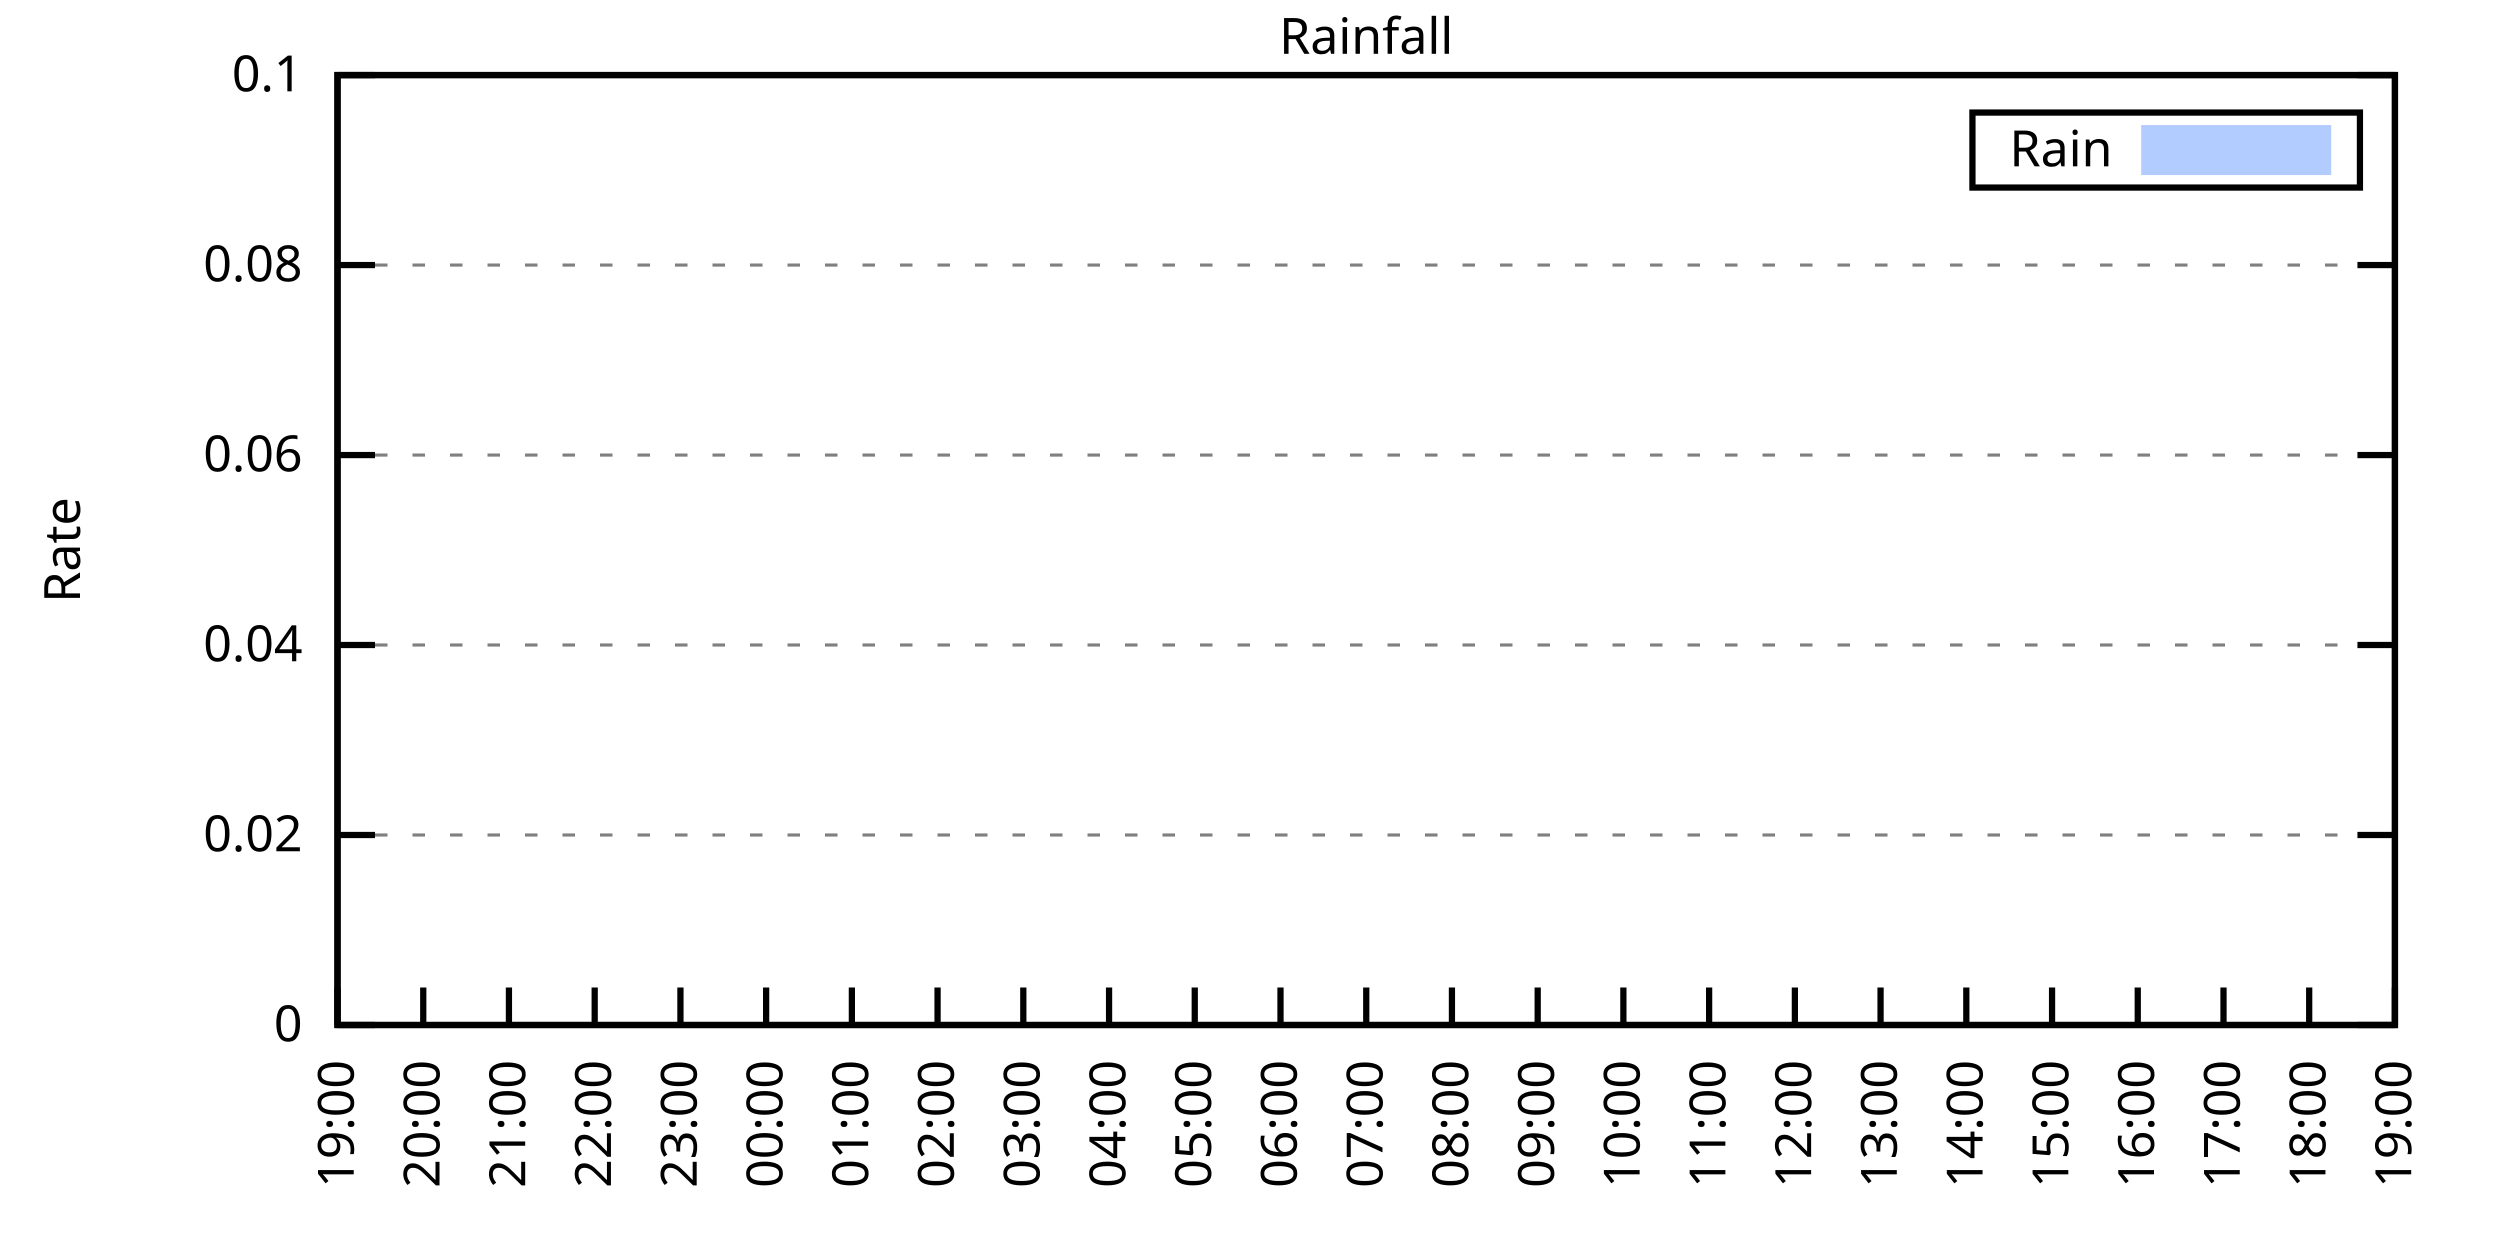
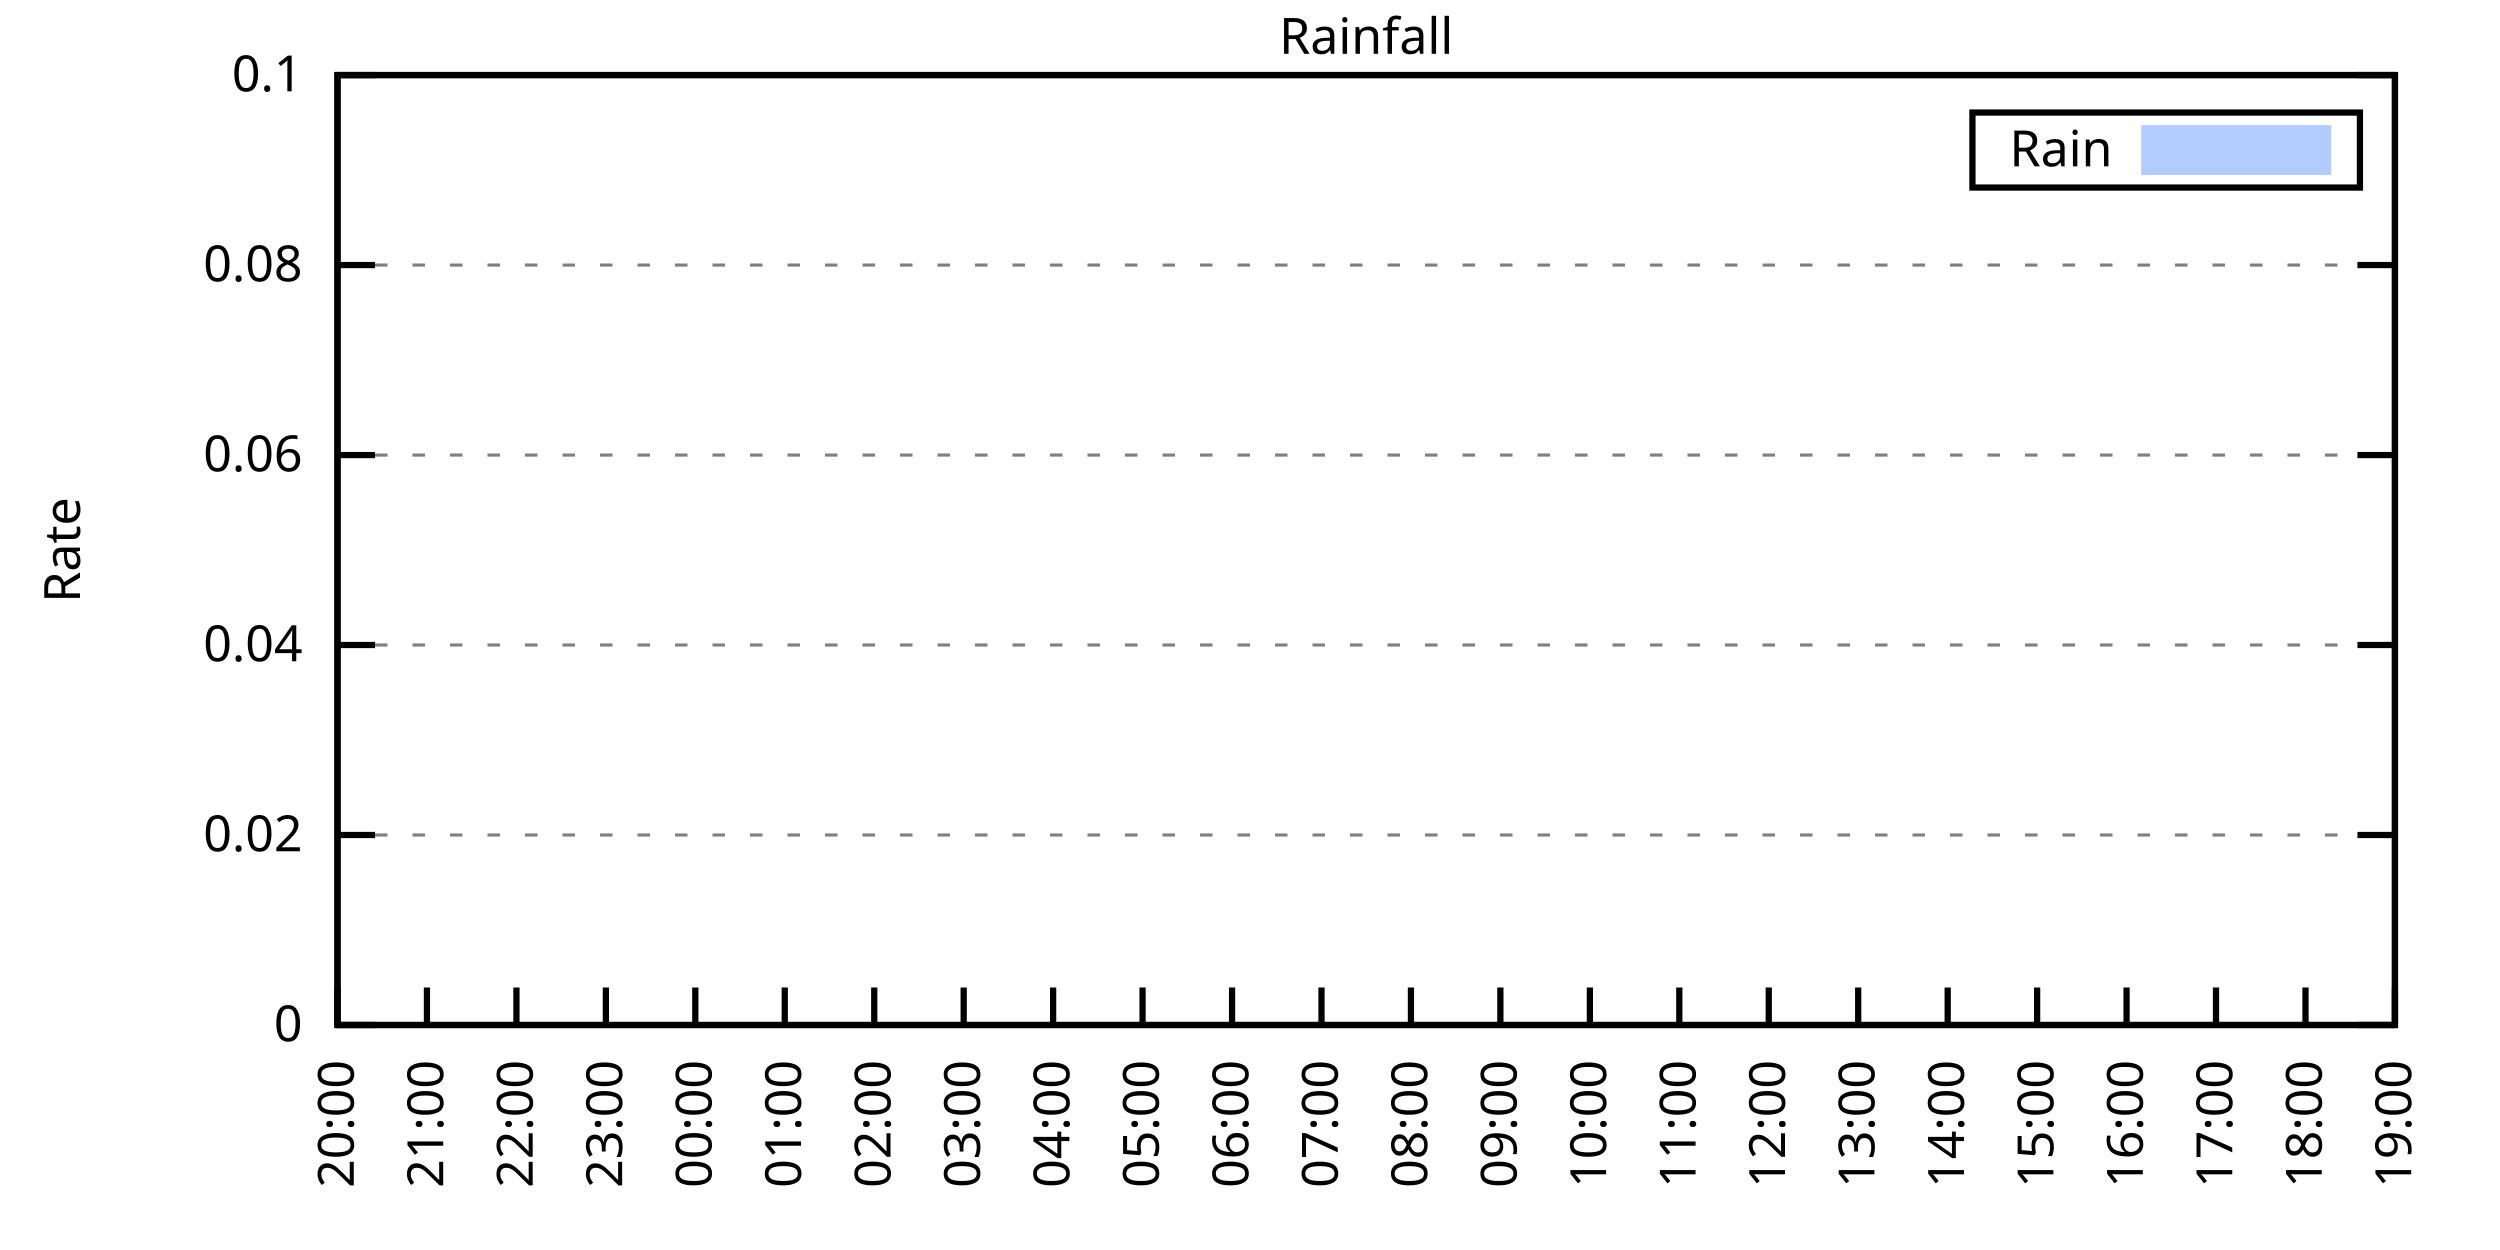
<svg xmlns="http://www.w3.org/2000/svg" xmlns:xlink="http://www.w3.org/1999/xlink" width="400" height="200" viewBox="0 0 400 200">
  <g id="gnuplot_canvas">
    <rect x="0" y="0" width="400" height="200" fill="none" />
    <defs>
      <circle id="gpDot" r="0.5" stroke-width="0.5" stroke="currentColor" />
      <path id="gpPt0" stroke-width="0.333" stroke="currentColor" d="M-1,0 h2 M0,-1 v2" />
      <path id="gpPt1" stroke-width="0.333" stroke="currentColor" d="M-1,-1 L1,1 M1,-1 L-1,1" />
      <path id="gpPt2" stroke-width="0.333" stroke="currentColor" d="M-1,0 L1,0 M0,-1 L0,1 M-1,-1 L1,1 M-1,1 L1,-1" />
      <rect id="gpPt3" stroke-width="0.333" stroke="currentColor" x="-1" y="-1" width="2" height="2" />
      <rect id="gpPt4" stroke-width="0.333" stroke="currentColor" fill="currentColor" x="-1" y="-1" width="2" height="2" />
      <circle id="gpPt5" stroke-width="0.333" stroke="currentColor" cx="0" cy="0" r="1" />
      <use xlink:href="#gpPt5" id="gpPt6" fill="currentColor" stroke="none" />
      <path id="gpPt7" stroke-width="0.333" stroke="currentColor" d="M0,-1.33 L-1.33,0.67 L1.33,0.67 z" />
      <use xlink:href="#gpPt7" id="gpPt8" fill="currentColor" stroke="none" />
      <use xlink:href="#gpPt7" id="gpPt9" stroke="currentColor" transform="rotate(180)" />
      <use xlink:href="#gpPt9" id="gpPt10" fill="currentColor" stroke="none" />
      <use xlink:href="#gpPt3" id="gpPt11" stroke="currentColor" transform="rotate(45)" />
      <use xlink:href="#gpPt11" id="gpPt12" fill="currentColor" stroke="none" />
      <path id="gpPt13" stroke-width="0.333" stroke="currentColor" d="M0,1.330 L1.265,0.411 L0.782,-1.067 L-0.782,-1.076 L-1.265,0.411 z" />
      <use xlink:href="#gpPt13" id="gpPt14" fill="currentColor" stroke="none" />
      <filter id="textbox" filterUnits="objectBoundingBox" x="0" y="0" height="1" width="1">
        <feFlood flood-color="white" flood-opacity="1" result="bgnd" />
        <feComposite in="SourceGraphic" in2="bgnd" operator="atop" />
      </filter>
      <filter id="greybox" filterUnits="objectBoundingBox" x="0" y="0" height="1" width="1">
        <feFlood flood-color="lightgrey" flood-opacity="1" result="grey" />
        <feComposite in="SourceGraphic" in2="grey" operator="atop" />
      </filter>
    </defs>
    <g fill="none" color="white" stroke="currentColor" stroke-width="1.00" stroke-linecap="butt" stroke-linejoin="miter">
</g>
    <g fill="none" color="black" stroke="currentColor" stroke-width="1.00" stroke-linecap="butt" stroke-linejoin="miter">
      <g stroke="none" shape-rendering="crispEdges">
        <polygon fill="rgb(255, 255, 255)" points="54.00,164.00 383.18,164.00 383.18,12.02 54.00,12.02 " />
      </g>
    </g>
    <g fill="none" color="black" stroke="currentColor" stroke-width="1.00" stroke-linecap="butt" stroke-linejoin="miter">
</g>
    <g fill="none" color="black" stroke="black" stroke-width="0.50" stroke-linecap="butt" stroke-linejoin="miter">
</g>
    <g fill="none" color="gray" stroke="currentColor" stroke-width="0.50" stroke-linecap="butt" stroke-linejoin="miter">
      <path stroke="gray" stroke-dasharray="2,4" class="gridline" d="M54.00,164.00 L383.19,164.00  " />
    </g>
    <g fill="none" color="gray" stroke="gray" stroke-width="1.00" stroke-linecap="butt" stroke-linejoin="miter">
</g>
    <g fill="none" color="black" stroke="currentColor" stroke-width="1.00" stroke-linecap="butt" stroke-linejoin="miter">
      <path stroke="black" d="M54.00,164.00 L60.00,164.00 M383.19,164.00 L377.19,164.00  " />
      <g transform="translate(48.40,166.60)" stroke="none" fill="black" font-family="Sans" font-size="8.00" text-anchor="end">
        <text>
          <tspan font-family="Sans"> 0</tspan>
        </text>
      </g>
    </g>
    <g fill="none" color="black" stroke="currentColor" stroke-width="1.00" stroke-linecap="butt" stroke-linejoin="miter">
</g>
    <g fill="none" color="black" stroke="black" stroke-width="0.50" stroke-linecap="butt" stroke-linejoin="miter">
</g>
    <g fill="none" color="gray" stroke="currentColor" stroke-width="0.50" stroke-linecap="butt" stroke-linejoin="miter">
      <path stroke="gray" stroke-dasharray="2,4" class="gridline" d="M54.00,133.60 L383.19,133.60  " />
    </g>
    <g fill="none" color="gray" stroke="gray" stroke-width="1.00" stroke-linecap="butt" stroke-linejoin="miter">
</g>
    <g fill="none" color="black" stroke="currentColor" stroke-width="1.00" stroke-linecap="butt" stroke-linejoin="miter">
      <path stroke="black" d="M54.00,133.60 L60.00,133.60 M383.19,133.60 L377.19,133.60  " />
      <g transform="translate(48.40,136.20)" stroke="none" fill="black" font-family="Sans" font-size="8.00" text-anchor="end">
        <text>
          <tspan font-family="Sans"> 0.02</tspan>
        </text>
      </g>
    </g>
    <g fill="none" color="black" stroke="currentColor" stroke-width="1.00" stroke-linecap="butt" stroke-linejoin="miter">
</g>
    <g fill="none" color="black" stroke="black" stroke-width="0.50" stroke-linecap="butt" stroke-linejoin="miter">
</g>
    <g fill="none" color="gray" stroke="currentColor" stroke-width="0.50" stroke-linecap="butt" stroke-linejoin="miter">
      <path stroke="gray" stroke-dasharray="2,4" class="gridline" d="M54.00,103.20 L383.19,103.20  " />
    </g>
    <g fill="none" color="gray" stroke="gray" stroke-width="1.00" stroke-linecap="butt" stroke-linejoin="miter">
</g>
    <g fill="none" color="black" stroke="currentColor" stroke-width="1.00" stroke-linecap="butt" stroke-linejoin="miter">
      <path stroke="black" d="M54.00,103.20 L60.00,103.20 M383.19,103.20 L377.19,103.20  " />
      <g transform="translate(48.40,105.80)" stroke="none" fill="black" font-family="Sans" font-size="8.00" text-anchor="end">
        <text>
          <tspan font-family="Sans"> 0.04</tspan>
        </text>
      </g>
    </g>
    <g fill="none" color="black" stroke="currentColor" stroke-width="1.00" stroke-linecap="butt" stroke-linejoin="miter">
</g>
    <g fill="none" color="black" stroke="black" stroke-width="0.50" stroke-linecap="butt" stroke-linejoin="miter">
</g>
    <g fill="none" color="gray" stroke="currentColor" stroke-width="0.50" stroke-linecap="butt" stroke-linejoin="miter">
      <path stroke="gray" stroke-dasharray="2,4" class="gridline" d="M54.00,72.81 L383.19,72.81  " />
    </g>
    <g fill="none" color="gray" stroke="gray" stroke-width="1.00" stroke-linecap="butt" stroke-linejoin="miter">
</g>
    <g fill="none" color="black" stroke="currentColor" stroke-width="1.00" stroke-linecap="butt" stroke-linejoin="miter">
      <path stroke="black" d="M54.00,72.81 L60.00,72.81 M383.19,72.81 L377.19,72.81  " />
      <g transform="translate(48.40,75.41)" stroke="none" fill="black" font-family="Sans" font-size="8.00" text-anchor="end">
        <text>
          <tspan font-family="Sans"> 0.06</tspan>
        </text>
      </g>
    </g>
    <g fill="none" color="black" stroke="currentColor" stroke-width="1.00" stroke-linecap="butt" stroke-linejoin="miter">
</g>
    <g fill="none" color="black" stroke="black" stroke-width="0.50" stroke-linecap="butt" stroke-linejoin="miter">
</g>
    <g fill="none" color="gray" stroke="currentColor" stroke-width="0.50" stroke-linecap="butt" stroke-linejoin="miter">
      <path stroke="gray" stroke-dasharray="2,4" class="gridline" d="M54.00,42.41 L383.19,42.41  " />
    </g>
    <g fill="none" color="gray" stroke="gray" stroke-width="1.00" stroke-linecap="butt" stroke-linejoin="miter">
</g>
    <g fill="none" color="black" stroke="currentColor" stroke-width="1.00" stroke-linecap="butt" stroke-linejoin="miter">
      <path stroke="black" d="M54.00,42.41 L60.00,42.41 M383.19,42.41 L377.19,42.41  " />
      <g transform="translate(48.40,45.01)" stroke="none" fill="black" font-family="Sans" font-size="8.00" text-anchor="end">
        <text>
          <tspan font-family="Sans"> 0.08</tspan>
        </text>
      </g>
    </g>
    <g fill="none" color="black" stroke="currentColor" stroke-width="1.00" stroke-linecap="butt" stroke-linejoin="miter">
</g>
    <g fill="none" color="black" stroke="black" stroke-width="0.50" stroke-linecap="butt" stroke-linejoin="miter">
</g>
    <g fill="none" color="gray" stroke="currentColor" stroke-width="0.50" stroke-linecap="butt" stroke-linejoin="miter">
      <path stroke="gray" stroke-dasharray="2,4" class="gridline" d="M54.00,12.01 L383.19,12.01  " />
    </g>
    <g fill="none" color="gray" stroke="gray" stroke-width="1.00" stroke-linecap="butt" stroke-linejoin="miter">
</g>
    <g fill="none" color="black" stroke="currentColor" stroke-width="1.00" stroke-linecap="butt" stroke-linejoin="miter">
      <path stroke="black" d="M54.00,12.01 L60.00,12.01 M383.19,12.01 L377.19,12.01  " />
      <g transform="translate(48.40,14.61)" stroke="none" fill="black" font-family="Sans" font-size="8.00" text-anchor="end">
        <text>
          <tspan font-family="Sans"> 0.1</tspan>
        </text>
      </g>
    </g>
    <g fill="none" color="black" stroke="currentColor" stroke-width="1.00" stroke-linecap="butt" stroke-linejoin="miter">
      <path stroke="black" d="M54.00,164.00 L54.00,158.00  " />
      <g transform="translate(56.60,169.60) rotate(270.00)" stroke="none" fill="black" font-family="Sans" font-size="8.00" text-anchor="end">
        <text>
-           <tspan font-family="Sans">19:00</tspan>
-         </text>
-       </g>
-     </g>
-     <g fill="none" color="black" stroke="currentColor" stroke-width="1.00" stroke-linecap="butt" stroke-linejoin="miter">
-       <path stroke="black" d="M67.72,164.00 L67.72,158.00  " />
-       <g transform="translate(70.32,169.60) rotate(270.00)" stroke="none" fill="black" font-family="Sans" font-size="8.00" text-anchor="end">
-         <text>
          <tspan font-family="Sans">20:00</tspan>
        </text>
      </g>
    </g>
    <g fill="none" color="black" stroke="currentColor" stroke-width="1.00" stroke-linecap="butt" stroke-linejoin="miter">
-       <path stroke="black" d="M81.43,164.00 L81.43,158.00  " />
-       <g transform="translate(84.03,169.60) rotate(270.00)" stroke="none" fill="black" font-family="Sans" font-size="8.00" text-anchor="end">
+       <path stroke="black" d="M68.31,164.00 L68.31,158.00  " />
+       <g transform="translate(70.91,169.60) rotate(270.00)" stroke="none" fill="black" font-family="Sans" font-size="8.00" text-anchor="end">
        <text>
          <tspan font-family="Sans">21:00</tspan>
        </text>
      </g>
    </g>
    <g fill="none" color="black" stroke="currentColor" stroke-width="1.00" stroke-linecap="butt" stroke-linejoin="miter">
-       <path stroke="black" d="M95.15,164.00 L95.15,158.00  " />
-       <g transform="translate(97.75,169.60) rotate(270.00)" stroke="none" fill="black" font-family="Sans" font-size="8.00" text-anchor="end">
+       <path stroke="black" d="M82.63,164.00 L82.63,158.00  " />
+       <g transform="translate(85.23,169.60) rotate(270.00)" stroke="none" fill="black" font-family="Sans" font-size="8.00" text-anchor="end">
        <text>
          <tspan font-family="Sans">22:00</tspan>
        </text>
      </g>
    </g>
    <g fill="none" color="black" stroke="currentColor" stroke-width="1.00" stroke-linecap="butt" stroke-linejoin="miter">
-       <path stroke="black" d="M108.87,164.00 L108.87,158.00  " />
-       <g transform="translate(111.47,169.60) rotate(270.00)" stroke="none" fill="black" font-family="Sans" font-size="8.00" text-anchor="end">
+       <path stroke="black" d="M96.94,164.00 L96.94,158.00  " />
+       <g transform="translate(99.54,169.60) rotate(270.00)" stroke="none" fill="black" font-family="Sans" font-size="8.00" text-anchor="end">
        <text>
          <tspan font-family="Sans">23:00</tspan>
        </text>
      </g>
    </g>
    <g fill="none" color="black" stroke="currentColor" stroke-width="1.00" stroke-linecap="butt" stroke-linejoin="miter">
-       <path stroke="black" d="M122.58,164.00 L122.58,158.00  " />
-       <g transform="translate(125.18,169.60) rotate(270.00)" stroke="none" fill="black" font-family="Sans" font-size="8.00" text-anchor="end">
+       <path stroke="black" d="M111.25,164.00 L111.25,158.00  " />
+       <g transform="translate(113.85,169.60) rotate(270.00)" stroke="none" fill="black" font-family="Sans" font-size="8.00" text-anchor="end">
        <text>
          <tspan font-family="Sans">00:00</tspan>
        </text>
      </g>
    </g>
    <g fill="none" color="black" stroke="currentColor" stroke-width="1.00" stroke-linecap="butt" stroke-linejoin="miter">
-       <path stroke="black" d="M136.30,164.00 L136.30,158.00  " />
-       <g transform="translate(138.90,169.60) rotate(270.00)" stroke="none" fill="black" font-family="Sans" font-size="8.00" text-anchor="end">
+       <path stroke="black" d="M125.56,164.00 L125.56,158.00  " />
+       <g transform="translate(128.16,169.60) rotate(270.00)" stroke="none" fill="black" font-family="Sans" font-size="8.00" text-anchor="end">
        <text>
          <tspan font-family="Sans">01:00</tspan>
        </text>
      </g>
    </g>
    <g fill="none" color="black" stroke="currentColor" stroke-width="1.00" stroke-linecap="butt" stroke-linejoin="miter">
-       <path stroke="black" d="M150.01,164.00 L150.01,158.00  " />
-       <g transform="translate(152.61,169.60) rotate(270.00)" stroke="none" fill="black" font-family="Sans" font-size="8.00" text-anchor="end">
+       <path stroke="black" d="M139.88,164.00 L139.88,158.00  " />
+       <g transform="translate(142.48,169.60) rotate(270.00)" stroke="none" fill="black" font-family="Sans" font-size="8.00" text-anchor="end">
        <text>
          <tspan font-family="Sans">02:00</tspan>
        </text>
      </g>
    </g>
    <g fill="none" color="black" stroke="currentColor" stroke-width="1.00" stroke-linecap="butt" stroke-linejoin="miter">
-       <path stroke="black" d="M163.73,164.00 L163.73,158.00  " />
-       <g transform="translate(166.33,169.60) rotate(270.00)" stroke="none" fill="black" font-family="Sans" font-size="8.00" text-anchor="end">
+       <path stroke="black" d="M154.19,164.00 L154.19,158.00  " />
+       <g transform="translate(156.79,169.60) rotate(270.00)" stroke="none" fill="black" font-family="Sans" font-size="8.00" text-anchor="end">
        <text>
          <tspan font-family="Sans">03:00</tspan>
        </text>
      </g>
    </g>
    <g fill="none" color="black" stroke="currentColor" stroke-width="1.00" stroke-linecap="butt" stroke-linejoin="miter">
-       <path stroke="black" d="M177.45,164.00 L177.45,158.00  " />
-       <g transform="translate(180.05,169.60) rotate(270.00)" stroke="none" fill="black" font-family="Sans" font-size="8.00" text-anchor="end">
+       <path stroke="black" d="M168.50,164.00 L168.50,158.00  " />
+       <g transform="translate(171.10,169.60) rotate(270.00)" stroke="none" fill="black" font-family="Sans" font-size="8.00" text-anchor="end">
        <text>
          <tspan font-family="Sans">04:00</tspan>
        </text>
      </g>
    </g>
    <g fill="none" color="black" stroke="currentColor" stroke-width="1.00" stroke-linecap="butt" stroke-linejoin="miter">
-       <path stroke="black" d="M191.16,164.00 L191.16,158.00  " />
-       <g transform="translate(193.76,169.60) rotate(270.00)" stroke="none" fill="black" font-family="Sans" font-size="8.00" text-anchor="end">
+       <path stroke="black" d="M182.81,164.00 L182.81,158.00  " />
+       <g transform="translate(185.41,169.60) rotate(270.00)" stroke="none" fill="black" font-family="Sans" font-size="8.00" text-anchor="end">
        <text>
          <tspan font-family="Sans">05:00</tspan>
        </text>
      </g>
    </g>
    <g fill="none" color="black" stroke="currentColor" stroke-width="1.00" stroke-linecap="butt" stroke-linejoin="miter">
-       <path stroke="black" d="M204.88,164.00 L204.88,158.00  " />
-       <g transform="translate(207.48,169.60) rotate(270.00)" stroke="none" fill="black" font-family="Sans" font-size="8.00" text-anchor="end">
+       <path stroke="black" d="M197.13,164.00 L197.13,158.00  " />
+       <g transform="translate(199.73,169.60) rotate(270.00)" stroke="none" fill="black" font-family="Sans" font-size="8.00" text-anchor="end">
        <text>
          <tspan font-family="Sans">06:00</tspan>
        </text>
      </g>
    </g>
    <g fill="none" color="black" stroke="currentColor" stroke-width="1.00" stroke-linecap="butt" stroke-linejoin="miter">
-       <path stroke="black" d="M218.60,164.00 L218.60,158.00  " />
-       <g transform="translate(221.20,169.60) rotate(270.00)" stroke="none" fill="black" font-family="Sans" font-size="8.00" text-anchor="end">
+       <path stroke="black" d="M211.44,164.00 L211.44,158.00  " />
+       <g transform="translate(214.04,169.60) rotate(270.00)" stroke="none" fill="black" font-family="Sans" font-size="8.00" text-anchor="end">
        <text>
          <tspan font-family="Sans">07:00</tspan>
        </text>
      </g>
    </g>
    <g fill="none" color="black" stroke="currentColor" stroke-width="1.00" stroke-linecap="butt" stroke-linejoin="miter">
-       <path stroke="black" d="M232.31,164.00 L232.31,158.00  " />
-       <g transform="translate(234.91,169.60) rotate(270.00)" stroke="none" fill="black" font-family="Sans" font-size="8.00" text-anchor="end">
+       <path stroke="black" d="M225.75,164.00 L225.75,158.00  " />
+       <g transform="translate(228.35,169.60) rotate(270.00)" stroke="none" fill="black" font-family="Sans" font-size="8.00" text-anchor="end">
        <text>
          <tspan font-family="Sans">08:00</tspan>
        </text>
      </g>
    </g>
    <g fill="none" color="black" stroke="currentColor" stroke-width="1.00" stroke-linecap="butt" stroke-linejoin="miter">
-       <path stroke="black" d="M246.03,164.00 L246.03,158.00  " />
-       <g transform="translate(248.63,169.60) rotate(270.00)" stroke="none" fill="black" font-family="Sans" font-size="8.00" text-anchor="end">
+       <path stroke="black" d="M240.06,164.00 L240.06,158.00  " />
+       <g transform="translate(242.66,169.60) rotate(270.00)" stroke="none" fill="black" font-family="Sans" font-size="8.00" text-anchor="end">
        <text>
          <tspan font-family="Sans">09:00</tspan>
        </text>
      </g>
    </g>
    <g fill="none" color="black" stroke="currentColor" stroke-width="1.00" stroke-linecap="butt" stroke-linejoin="miter">
-       <path stroke="black" d="M259.74,164.00 L259.74,158.00  " />
-       <g transform="translate(262.34,169.60) rotate(270.00)" stroke="none" fill="black" font-family="Sans" font-size="8.00" text-anchor="end">
+       <path stroke="black" d="M254.38,164.00 L254.38,158.00  " />
+       <g transform="translate(256.98,169.60) rotate(270.00)" stroke="none" fill="black" font-family="Sans" font-size="8.00" text-anchor="end">
        <text>
          <tspan font-family="Sans">10:00</tspan>
        </text>
      </g>
    </g>
    <g fill="none" color="black" stroke="currentColor" stroke-width="1.00" stroke-linecap="butt" stroke-linejoin="miter">
-       <path stroke="black" d="M273.46,164.00 L273.46,158.00  " />
-       <g transform="translate(276.06,169.60) rotate(270.00)" stroke="none" fill="black" font-family="Sans" font-size="8.00" text-anchor="end">
+       <path stroke="black" d="M268.69,164.00 L268.69,158.00  " />
+       <g transform="translate(271.29,169.60) rotate(270.00)" stroke="none" fill="black" font-family="Sans" font-size="8.00" text-anchor="end">
        <text>
          <tspan font-family="Sans">11:00</tspan>
        </text>
      </g>
    </g>
    <g fill="none" color="black" stroke="currentColor" stroke-width="1.00" stroke-linecap="butt" stroke-linejoin="miter">
-       <path stroke="black" d="M287.18,164.00 L287.18,158.00  " />
-       <g transform="translate(289.78,169.60) rotate(270.00)" stroke="none" fill="black" font-family="Sans" font-size="8.00" text-anchor="end">
+       <path stroke="black" d="M283.00,164.00 L283.00,158.00  " />
+       <g transform="translate(285.60,169.60) rotate(270.00)" stroke="none" fill="black" font-family="Sans" font-size="8.00" text-anchor="end">
        <text>
          <tspan font-family="Sans">12:00</tspan>
        </text>
      </g>
    </g>
    <g fill="none" color="black" stroke="currentColor" stroke-width="1.00" stroke-linecap="butt" stroke-linejoin="miter">
-       <path stroke="black" d="M300.89,164.00 L300.89,158.00  " />
-       <g transform="translate(303.49,169.60) rotate(270.00)" stroke="none" fill="black" font-family="Sans" font-size="8.00" text-anchor="end">
+       <path stroke="black" d="M297.31,164.00 L297.31,158.00  " />
+       <g transform="translate(299.91,169.60) rotate(270.00)" stroke="none" fill="black" font-family="Sans" font-size="8.00" text-anchor="end">
        <text>
          <tspan font-family="Sans">13:00</tspan>
        </text>
      </g>
    </g>
    <g fill="none" color="black" stroke="currentColor" stroke-width="1.00" stroke-linecap="butt" stroke-linejoin="miter">
-       <path stroke="black" d="M314.61,164.00 L314.61,158.00  " />
-       <g transform="translate(317.21,169.60) rotate(270.00)" stroke="none" fill="black" font-family="Sans" font-size="8.00" text-anchor="end">
+       <path stroke="black" d="M311.63,164.00 L311.63,158.00  " />
+       <g transform="translate(314.23,169.60) rotate(270.00)" stroke="none" fill="black" font-family="Sans" font-size="8.00" text-anchor="end">
        <text>
          <tspan font-family="Sans">14:00</tspan>
        </text>
      </g>
    </g>
    <g fill="none" color="black" stroke="currentColor" stroke-width="1.00" stroke-linecap="butt" stroke-linejoin="miter">
-       <path stroke="black" d="M328.33,164.00 L328.33,158.00  " />
-       <g transform="translate(330.93,169.60) rotate(270.00)" stroke="none" fill="black" font-family="Sans" font-size="8.00" text-anchor="end">
+       <path stroke="black" d="M325.94,164.00 L325.94,158.00  " />
+       <g transform="translate(328.54,169.60) rotate(270.00)" stroke="none" fill="black" font-family="Sans" font-size="8.00" text-anchor="end">
        <text>
          <tspan font-family="Sans">15:00</tspan>
        </text>
      </g>
    </g>
    <g fill="none" color="black" stroke="currentColor" stroke-width="1.00" stroke-linecap="butt" stroke-linejoin="miter">
-       <path stroke="black" d="M342.04,164.00 L342.04,158.00  " />
-       <g transform="translate(344.64,169.60) rotate(270.00)" stroke="none" fill="black" font-family="Sans" font-size="8.00" text-anchor="end">
+       <path stroke="black" d="M340.25,164.00 L340.25,158.00  " />
+       <g transform="translate(342.85,169.60) rotate(270.00)" stroke="none" fill="black" font-family="Sans" font-size="8.00" text-anchor="end">
        <text>
          <tspan font-family="Sans">16:00</tspan>
        </text>
      </g>
    </g>
    <g fill="none" color="black" stroke="currentColor" stroke-width="1.00" stroke-linecap="butt" stroke-linejoin="miter">
-       <path stroke="black" d="M355.76,164.00 L355.76,158.00  " />
-       <g transform="translate(358.36,169.60) rotate(270.00)" stroke="none" fill="black" font-family="Sans" font-size="8.00" text-anchor="end">
+       <path stroke="black" d="M354.56,164.00 L354.56,158.00  " />
+       <g transform="translate(357.16,169.60) rotate(270.00)" stroke="none" fill="black" font-family="Sans" font-size="8.00" text-anchor="end">
        <text>
          <tspan font-family="Sans">17:00</tspan>
        </text>
      </g>
    </g>
    <g fill="none" color="black" stroke="currentColor" stroke-width="1.00" stroke-linecap="butt" stroke-linejoin="miter">
-       <path stroke="black" d="M369.47,164.00 L369.47,158.00  " />
-       <g transform="translate(372.07,169.60) rotate(270.00)" stroke="none" fill="black" font-family="Sans" font-size="8.00" text-anchor="end">
+       <path stroke="black" d="M368.88,164.00 L368.88,158.00  " />
+       <g transform="translate(371.48,169.60) rotate(270.00)" stroke="none" fill="black" font-family="Sans" font-size="8.00" text-anchor="end">
        <text>
          <tspan font-family="Sans">18:00</tspan>
        </text>
      </g>
    </g>
    <g fill="none" color="black" stroke="currentColor" stroke-width="1.00" stroke-linecap="butt" stroke-linejoin="miter">
      <path stroke="black" d="M383.19,164.00 L383.19,158.00  " />
      <g transform="translate(385.79,169.60) rotate(270.00)" stroke="none" fill="black" font-family="Sans" font-size="8.00" text-anchor="end">
        <text>
          <tspan font-family="Sans">19:00</tspan>
        </text>
      </g>
    </g>
    <g fill="none" color="black" stroke="currentColor" stroke-width="1.00" stroke-linecap="butt" stroke-linejoin="miter">
</g>
    <g fill="none" color="black" stroke="currentColor" stroke-width="1.00" stroke-linecap="butt" stroke-linejoin="miter">
      <path stroke="black" d="M54.00,12.01 L54.00,164.00 L383.19,164.00 L383.19,12.01 L54.00,12.01 Z  " />
    </g>
    <g fill="none" color="black" stroke="currentColor" stroke-width="1.00" stroke-linecap="butt" stroke-linejoin="miter">
</g>
    <g fill="none" color="black" stroke="currentColor" stroke-width="1.00" stroke-linecap="butt" stroke-linejoin="miter">
      <path stroke="black" d="M315.59,30.01 L315.59,18.01 L377.59,18.01 L377.59,30.01 L315.59,30.01 Z  " />
    </g>
    <g id="Rainfall_plot_1">
      <g fill="none" color="white" stroke="black" stroke-width="2.00" stroke-linecap="butt" stroke-linejoin="miter">
</g>
      <g fill="none" color="black" stroke="currentColor" stroke-width="2.00" stroke-linecap="butt" stroke-linejoin="miter">
        <g transform="translate(337.99,26.61)" stroke="none" fill="black" font-family="Sans" font-size="8.00" text-anchor="end">
          <text>
            <tspan font-family="Sans">Rain</tspan>
          </text>
        </g>
      </g>
      <g fill="none" color="black" stroke="currentColor" stroke-width="2.00" stroke-linecap="butt" stroke-linejoin="miter">
        <g stroke="none" shape-rendering="crispEdges">
          <polygon fill="rgb(178, 204, 255)" points="343.59,27.01 371.99,27.01 371.99,21.01 343.59,21.01 " />
        </g>
        <path stroke="rgb(178, 204, 255)" d="M343.59,27.01 L371.99,27.01 L371.99,21.01 L343.59,21.01 L343.59,27.01 Z  " />
      </g>
      <g fill="none" color="black" stroke="currentColor" stroke-width="2.00" stroke-linecap="butt" stroke-linejoin="miter">
        <g stroke="none" shape-rendering="crispEdges">
-           <polygon fill="rgb(178, 204, 255)" points="64.52,164.00 64.97,164.00 65.43,164.00 65.89,164.00 66.34,164.00 66.80,164.00 67.26,164.00 67.72,164.00 68.17,164.00 68.63,164.00 69.09,164.00 69.55,164.00 70.00,164.00 70.46,164.00 70.92,164.00 71.37,164.00 71.83,164.00 72.29,164.00 72.75,164.00 73.20,164.00 73.66,164.00 74.12,164.00 74.57,164.00 75.03,164.00 75.49,164.00 75.95,164.00 76.40,164.00 76.86,164.00 77.32,164.00 77.77,164.00 78.23,164.00 78.69,164.00 79.15,164.00 79.60,164.00 80.06,164.00 80.52,164.00 80.98,164.00 81.43,164.00 81.89,164.00 82.35,164.00 82.80,164.00 83.26,164.00 83.72,164.00 84.18,164.00 84.63,164.00 85.09,164.00 85.55,164.00 86.00,164.00 86.46,164.00 86.92,164.00 87.38,164.00 87.83,164.00 88.29,164.00 88.75,164.00 89.21,164.00 89.66,164.00 90.12,164.00 90.58,164.00 91.03,164.00 91.49,164.00 91.95,164.00 92.41,164.00 92.86,164.00 93.32,164.00 93.78,164.00 94.23,164.00 94.69,164.00 95.15,164.00 95.61,164.00 96.06,164.00 96.52,164.00 96.98,164.00 97.43,164.00 97.89,164.00 98.35,164.00 98.81,164.00 99.26,164.00 99.72,164.00 100.18,164.00 100.64,164.00 101.09,164.00 101.55,164.00 102.01,164.00 102.46,164.00 102.92,164.00 103.38,164.00 103.84,164.00 104.29,164.00 104.75,164.00 105.21,164.00 105.66,164.00 106.12,164.00 106.58,164.00 107.04,164.00 107.49,164.00 107.95,164.00 108.41,164.00 108.87,164.00 109.32,164.00 109.78,164.00 110.24,164.00 110.69,164.00 111.15,164.00 111.61,164.00 112.07,164.00 112.52,164.00 112.98,164.00 113.44,164.00 113.89,164.00 114.35,164.00 114.81,164.00 115.27,164.00 115.72,164.00 116.18,164.00 116.64,164.00 117.09,164.00 117.55,164.00 118.01,164.00 118.47,164.00 118.92,164.00 119.38,164.00 119.84,164.00 120.30,164.00 120.75,164.00 121.21,164.00 121.67,164.00 122.12,164.00 122.58,164.00 123.04,164.00 123.50,164.00 123.95,164.00 124.41,164.00 124.87,164.00 125.32,164.00 125.78,164.00 126.24,164.00 126.70,164.00 127.15,164.00 127.61,164.00 128.07,164.00 128.52,164.00 128.98,164.00 129.44,164.00 129.90,164.00 130.35,164.00 130.81,164.00 131.27,164.00 131.73,164.00 132.18,164.00 132.64,164.00 133.10,164.00 133.55,164.00 134.01,164.00 134.47,164.00 134.93,164.00 135.38,164.00 135.84,164.00 136.30,164.00 136.75,164.00 137.21,164.00 137.67,164.00 138.13,164.00 138.58,164.00 139.04,164.00 139.50,164.00 139.96,164.00 140.41,164.00 140.87,164.00 141.33,164.00 141.78,164.00 142.24,164.00 142.70,164.00 143.16,164.00 143.61,164.00 144.07,164.00 144.53,164.00 144.98,164.00 145.44,164.00 145.90,164.00 146.36,164.00 146.81,164.00 147.27,164.00 147.73,164.00 148.18,164.00 148.64,164.00 149.10,164.00 149.56,164.00 136.30,164.00 136.75,164.00 137.21,164.00 137.67,164.00 138.13,164.00 138.58,164.00 139.04,164.00 139.50,164.00 139.96,164.00 140.41,164.00 140.87,164.00 141.33,164.00 141.78,164.00 142.24,164.00 142.70,164.00 143.16,164.00 143.61,164.00 144.07,164.00 144.53,164.00 144.98,164.00 145.44,164.00 145.90,164.00 146.36,164.00 146.81,164.00 147.27,164.00 147.73,164.00 148.18,164.00 148.64,164.00 149.10,164.00 149.56,164.00 150.01,164.00 150.47,164.00 150.93,164.00 151.39,164.00 151.84,164.00 152.30,164.00 152.76,164.00 153.21,164.00 153.67,164.00 154.13,164.00 154.59,164.00 155.04,164.00 155.50,164.00 155.96,164.00 156.41,164.00 156.87,164.00 157.33,164.00 157.79,164.00 158.24,164.00 158.70,164.00 159.16,164.00 159.62,164.00 160.07,164.00 160.53,164.00 160.99,164.00 161.44,164.00 161.90,164.00 162.36,164.00 162.82,164.00 163.27,164.00 163.73,164.00 164.19,164.00 164.64,164.00 165.10,164.00 165.56,164.00 166.02,164.00 166.47,164.00 166.93,164.00 167.39,164.00 167.84,164.00 168.30,164.00 168.76,164.00 169.22,164.00 169.67,164.00 170.13,164.00 170.59,164.00 171.05,164.00 171.50,164.00 171.96,164.00 172.42,164.00 172.87,164.00 173.33,164.00 173.79,164.00 174.25,164.00 174.70,164.00 175.16,164.00 175.62,164.00 176.07,164.00 176.53,164.00 176.99,164.00 177.45,164.00 177.90,164.00 178.36,164.00 178.82,164.00 179.28,164.00 179.73,164.00 180.19,164.00 180.65,164.00 181.10,164.00 181.56,164.00 182.02,164.00 182.48,164.00 182.93,164.00 183.39,164.00 183.85,164.00 184.30,164.00 184.76,164.00 185.22,164.00 185.68,164.00 186.13,164.00 186.59,164.00 187.05,164.00 187.50,164.00 187.96,164.00 188.42,164.00 188.88,164.00 189.33,164.00 189.79,164.00 190.25,164.00 190.71,164.00 191.16,164.00 191.62,164.00 192.08,164.00 192.53,164.00 192.99,164.00 193.45,164.00 193.91,164.00 194.36,164.00 194.82,164.00 195.28,164.00 195.73,164.00 196.19,164.00 196.65,164.00 197.11,164.00 197.56,164.00 198.02,164.00 198.48,164.00 198.94,164.00 199.39,164.00 199.85,164.00 200.31,164.00 200.76,164.00 201.22,164.00 201.68,164.00 202.14,164.00 202.59,164.00 203.05,164.00 203.51,164.00 203.96,164.00 204.42,164.00 204.88,164.00 205.34,164.00 205.79,164.00 206.25,164.00 206.71,164.00 207.16,164.00 207.62,164.00 208.08,164.00 208.54,164.00 208.99,164.00 209.45,164.00 209.91,164.00 210.37,164.00 210.82,164.00 211.28,164.00 211.74,164.00 212.19,164.00 212.65,164.00 213.11,164.00 213.57,164.00 214.02,164.00 214.48,164.00 214.94,164.00 215.39,164.00 215.85,164.00 216.31,164.00 216.77,164.00 217.22,164.00 217.68,164.00 218.14,164.00 218.60,164.00 219.05,164.00 219.51,164.00 219.97,164.00 220.42,164.00 220.88,164.00 221.34,164.00 221.80,164.00 222.25,164.00 222.71,164.00 223.17,164.00 223.62,164.00 224.08,164.00 224.54,164.00 225.00,164.00 225.45,164.00 225.91,164.00 226.37,164.00 226.82,164.00 227.28,164.00 227.74,164.00 228.20,164.00 228.65,164.00 229.11,164.00 229.57,164.00 230.03,164.00 230.48,164.00 230.94,164.00 231.40,164.00 231.85,164.00 232.31,164.00 232.77,164.00 233.23,164.00 233.68,164.00 234.14,164.00 234.60,164.00 235.05,164.00 235.51,164.00 235.97,164.00 236.43,164.00 236.88,164.00 237.34,164.00 237.80,164.00 238.25,164.00 238.71,164.00 239.17,164.00 239.63,164.00 240.08,164.00 240.54,164.00 241.00,164.00 241.46,164.00 241.91,164.00 242.37,164.00 242.83,164.00 243.28,164.00 243.74,164.00 244.20,164.00 244.66,164.00 245.11,164.00 245.57,164.00 246.03,164.00 246.48,164.00 246.94,164.00 247.40,164.00 247.86,164.00 248.31,164.00 248.77,164.00 249.23,164.00 249.69,164.00 250.14,164.00 250.60,164.00 251.06,164.00 251.51,164.00 251.97,164.00 252.43,164.00 252.89,164.00 253.34,164.00 253.80,164.00 254.26,164.00 254.71,164.00 255.17,164.00 255.63,164.00 256.09,164.00 256.54,164.00 257.00,164.00 257.46,164.00 257.91,164.00 258.37,164.00 258.83,164.00 259.29,164.00 259.74,164.00 260.20,164.00 260.66,164.00 261.12,164.00 261.57,164.00 262.03,164.00 262.49,164.00 262.94,164.00 263.40,164.00 263.86,164.00 264.32,164.00 264.77,164.00 265.23,164.00 265.69,164.00 266.14,164.00 266.60,164.00 267.06,164.00 267.52,164.00 267.97,164.00 268.43,164.00 268.89,164.00 269.35,164.00 269.80,164.00 270.26,164.00 270.72,164.00 271.17,164.00 271.63,164.00 272.09,164.00 272.55,164.00 273.00,164.00 273.46,164.00 273.92,164.00 274.37,164.00 274.83,164.00 275.29,164.00 275.75,164.00 276.20,164.00 276.66,164.00 277.12,164.00 277.57,164.00 278.03,164.00 278.49,164.00 278.95,164.00 279.40,164.00 279.86,164.00 280.32,164.00 280.78,164.00 281.23,164.00 281.69,164.00 282.15,164.00 282.60,164.00 283.06,164.00 283.52,164.00 283.98,164.00 284.43,164.00 284.89,164.00 285.35,164.00 285.80,164.00 286.26,164.00 286.72,164.00 287.18,164.00 287.63,164.00 288.09,164.00 288.55,164.00 289.01,164.00 289.46,164.00 289.92,164.00 290.38,164.00 290.83,164.00 291.29,164.00 291.75,164.00 292.21,164.00 292.66,164.00 293.12,164.00 293.58,164.00 294.03,164.00 294.49,164.00 294.95,164.00 295.41,164.00 295.86,164.00 296.32,164.00 296.78,164.00 297.23,164.00 297.69,164.00 298.15,164.00 298.61,164.00 299.06,164.00 299.52,164.00 299.98,164.00 300.44,164.00 300.89,164.00 301.35,164.00 301.81,164.00 302.26,164.00 302.72,164.00 303.18,164.00 303.64,164.00 304.09,164.00 304.55,164.00 305.01,164.00 305.46,164.00 305.92,164.00 306.38,164.00 306.84,164.00 307.29,164.00 307.75,164.00 308.21,164.00 308.67,164.00 309.12,164.00 309.58,164.00 310.04,164.00 310.49,164.00 310.95,164.00 311.41,164.00 311.87,164.00 312.32,164.00 312.78,164.00 313.24,164.00 313.69,164.00 314.15,164.00 314.61,164.00 315.07,164.00 315.52,164.00 315.98,164.00 316.44,164.00 316.89,164.00 317.35,164.00 317.81,164.00 318.27,164.00 318.72,164.00 319.18,164.00 319.64,164.00 320.10,164.00 320.55,164.00 321.01,164.00 321.47,164.00 321.92,164.00 322.38,164.00 322.84,164.00 323.30,164.00 323.75,164.00 324.21,164.00 324.67,164.00 325.12,164.00 325.58,164.00 326.04,164.00 326.50,164.00 326.95,164.00 327.41,164.00 327.87,164.00 328.33,164.00 328.78,164.00 329.24,164.00 329.70,164.00 330.15,164.00 330.61,164.00 331.07,164.00 331.53,164.00 331.98,164.00 332.44,164.00 332.90,164.00 333.35,164.00 333.81,164.00 334.27,164.00 334.73,164.00 335.18,164.00 335.64,164.00 336.10,164.00 336.55,164.00 337.01,164.00 337.47,164.00 337.93,164.00 338.38,164.00 338.84,164.00 339.30,164.00 339.76,164.00 340.21,164.00 340.67,164.00 341.13,164.00 341.58,164.00 342.04,164.00 342.50,164.00 342.96,164.00 343.41,164.00 343.87,164.00 344.33,164.00 344.78,164.00 345.24,164.00 345.70,164.00 346.16,164.00 346.61,164.00 347.07,164.00 347.53,164.00 347.98,164.00 348.44,164.00 348.90,164.00 349.36,164.00 349.81,164.00 350.27,164.00 350.73,164.00 351.19,164.00 351.64,164.00 352.10,164.00 352.56,164.00 353.01,164.00 353.47,164.00 353.93,164.00 354.39,164.00 354.84,164.00 355.30,164.00 355.76,164.00 356.21,164.00 356.67,164.00 357.13,164.00 357.59,164.00 358.04,164.00 358.50,164.00 358.96,164.00 359.42,164.00 359.87,164.00 360.33,164.00 360.79,164.00 361.24,164.00 361.70,164.00 362.16,164.00 362.62,164.00 363.07,164.00 363.53,164.00 363.99,164.00 364.44,164.00 364.90,164.00 365.36,164.00 365.82,164.00 366.27,164.00 366.73,164.00 367.19,164.00 367.64,164.00 368.10,164.00 368.56,164.00 369.02,164.00 369.47,164.00 369.93,164.00 370.39,164.00 370.85,164.00 371.30,164.00 371.76,164.00 372.22,164.00 372.67,164.00 373.13,164.00 373.59,164.00 374.05,164.00 374.50,164.00 374.96,164.00 375.42,164.00 375.87,164.00 376.33,164.00 376.79,164.00 377.25,164.00 377.70,164.00 378.16,164.00 378.62,164.00 379.08,164.00 379.53,164.00 379.53,164.00 64.52,164.00 " />
+           <polygon fill="rgb(178, 204, 255)" points="54.48,164.00 54.95,164.00 55.43,164.00 55.91,164.00 56.39,164.00 56.86,164.00 57.34,164.00 57.82,164.00 58.29,164.00 58.77,164.00 59.25,164.00 59.73,164.00 60.20,164.00 60.68,164.00 61.16,164.00 61.63,164.00 62.11,164.00 62.59,164.00 63.06,164.00 63.54,164.00 64.02,164.00 64.50,164.00 64.97,164.00 65.45,164.00 65.93,164.00 66.40,164.00 66.88,164.00 67.36,164.00 67.84,164.00 68.31,164.00 68.79,164.00 69.27,164.00 69.74,164.00 70.22,164.00 70.70,164.00 71.18,164.00 71.65,164.00 72.13,164.00 72.61,164.00 73.08,164.00 73.56,164.00 74.04,164.00 74.51,164.00 74.99,164.00 75.47,164.00 75.95,164.00 76.42,164.00 76.90,164.00 77.38,164.00 77.85,164.00 78.33,164.00 78.81,164.00 79.29,164.00 79.76,164.00 80.24,164.00 80.72,164.00 81.19,164.00 81.67,164.00 82.15,164.00 82.63,164.00 83.10,164.00 83.58,164.00 84.06,164.00 84.53,164.00 85.01,164.00 85.49,164.00 85.96,164.00 86.44,164.00 86.92,164.00 87.40,164.00 87.87,164.00 88.35,164.00 88.83,164.00 89.30,164.00 89.78,164.00 90.26,164.00 90.74,164.00 91.21,164.00 91.69,164.00 92.17,164.00 92.64,164.00 93.12,164.00 93.60,164.00 94.08,164.00 94.55,164.00 95.03,164.00 95.51,164.00 95.98,164.00 96.46,164.00 96.94,164.00 97.41,164.00 97.89,164.00 98.37,164.00 98.85,164.00 99.32,164.00 99.80,164.00 100.28,164.00 100.75,164.00 101.23,164.00 101.71,164.00 102.19,164.00 102.66,164.00 103.14,164.00 103.62,164.00 104.09,164.00 104.57,164.00 105.05,164.00 105.53,164.00 106.00,164.00 106.48,164.00 106.96,164.00 107.43,164.00 107.91,164.00 108.39,164.00 108.87,164.00 109.34,164.00 109.82,164.00 110.30,164.00 110.77,164.00 111.25,164.00 111.73,164.00 112.20,164.00 112.68,164.00 113.16,164.00 113.64,164.00 114.11,164.00 114.59,164.00 115.07,164.00 115.54,164.00 116.02,164.00 116.50,164.00 116.98,164.00 117.45,164.00 117.93,164.00 118.41,164.00 118.88,164.00 119.36,164.00 119.84,164.00 120.32,164.00 120.79,164.00 121.27,164.00 121.75,164.00 122.22,164.00 122.70,164.00 123.18,164.00 123.65,164.00 124.13,164.00 124.61,164.00 125.09,164.00 125.56,164.00 126.04,164.00 126.52,164.00 126.99,164.00 127.47,164.00 127.95,164.00 128.43,164.00 128.90,164.00 129.38,164.00 129.86,164.00 130.33,164.00 130.81,164.00 131.29,164.00 131.77,164.00 132.24,164.00 132.72,164.00 133.20,164.00 133.67,164.00 134.15,164.00 134.63,164.00 135.10,164.00 135.58,164.00 136.06,164.00 136.54,164.00 137.01,164.00 137.49,164.00 137.97,164.00 138.44,164.00 138.92,164.00 139.40,164.00 125.56,164.00 126.04,164.00 126.52,164.00 126.99,164.00 127.47,164.00 127.95,164.00 128.43,164.00 128.90,164.00 129.38,164.00 129.86,164.00 130.33,164.00 130.81,164.00 131.29,164.00 131.77,164.00 132.24,164.00 132.72,164.00 133.20,164.00 133.67,164.00 134.15,164.00 134.63,164.00 135.10,164.00 135.58,164.00 136.06,164.00 136.54,164.00 137.01,164.00 137.49,164.00 137.97,164.00 138.44,164.00 138.92,164.00 139.40,164.00 139.88,164.00 140.35,164.00 140.83,164.00 141.31,164.00 141.78,164.00 142.26,164.00 142.74,164.00 143.22,164.00 143.69,164.00 144.17,164.00 144.65,164.00 145.12,164.00 145.60,164.00 146.08,164.00 146.55,164.00 147.03,164.00 147.51,164.00 147.99,164.00 148.46,164.00 148.94,164.00 149.42,164.00 149.89,164.00 150.37,164.00 150.85,164.00 151.33,164.00 151.80,164.00 152.28,164.00 152.76,164.00 153.23,164.00 153.71,164.00 154.19,164.00 154.67,164.00 155.14,164.00 155.62,164.00 156.10,164.00 156.57,164.00 157.05,164.00 157.53,164.00 158.00,164.00 158.48,164.00 158.96,164.00 159.44,164.00 159.91,164.00 160.39,164.00 160.87,164.00 161.34,164.00 161.82,164.00 162.30,164.00 162.78,164.00 163.25,164.00 163.73,164.00 164.21,164.00 164.68,164.00 165.16,164.00 165.64,164.00 166.12,164.00 166.59,164.00 167.07,164.00 167.55,164.00 168.02,164.00 168.50,164.00 168.98,164.00 169.46,164.00 169.93,164.00 170.41,164.00 170.89,164.00 171.36,164.00 171.84,164.00 172.32,164.00 172.79,164.00 173.27,164.00 173.75,164.00 174.23,164.00 174.70,164.00 175.18,164.00 175.66,164.00 176.13,164.00 176.61,164.00 177.09,164.00 177.57,164.00 178.04,164.00 178.52,164.00 179.00,164.00 179.47,164.00 179.95,164.00 180.43,164.00 180.91,164.00 181.38,164.00 181.86,164.00 182.34,164.00 182.81,164.00 183.29,164.00 183.77,164.00 184.24,164.00 184.72,164.00 185.20,164.00 185.68,164.00 186.15,164.00 186.63,164.00 187.11,164.00 187.58,164.00 188.06,164.00 188.54,164.00 189.02,164.00 189.49,164.00 189.97,164.00 190.45,164.00 190.92,164.00 191.40,164.00 191.88,164.00 192.36,164.00 192.83,164.00 193.31,164.00 193.79,164.00 194.26,164.00 194.74,164.00 195.22,164.00 195.69,164.00 196.17,164.00 196.65,164.00 197.13,164.00 197.60,164.00 198.08,164.00 198.56,164.00 199.03,164.00 199.51,164.00 199.99,164.00 200.47,164.00 200.94,164.00 201.42,164.00 201.90,164.00 202.37,164.00 202.85,164.00 203.33,164.00 203.81,164.00 204.28,164.00 204.76,164.00 205.24,164.00 205.71,164.00 206.19,164.00 206.67,164.00 207.14,164.00 207.62,164.00 208.10,164.00 208.58,164.00 209.05,164.00 209.53,164.00 210.01,164.00 210.48,164.00 210.96,164.00 211.44,164.00 211.92,164.00 212.39,164.00 212.87,164.00 213.35,164.00 213.82,164.00 214.30,164.00 214.78,164.00 215.26,164.00 215.73,164.00 216.21,164.00 216.69,164.00 217.16,164.00 217.64,164.00 218.12,164.00 218.60,164.00 219.07,164.00 219.55,164.00 220.03,164.00 220.50,164.00 220.98,164.00 221.46,164.00 221.93,164.00 222.41,164.00 222.89,164.00 223.37,164.00 223.84,164.00 224.32,164.00 224.80,164.00 225.27,164.00 225.75,164.00 226.23,164.00 226.71,164.00 227.18,164.00 227.66,164.00 228.14,164.00 228.61,164.00 229.09,164.00 229.57,164.00 230.05,164.00 230.52,164.00 231.00,164.00 231.48,164.00 231.95,164.00 232.43,164.00 232.91,164.00 233.38,164.00 233.86,164.00 234.34,164.00 234.82,164.00 235.29,164.00 235.77,164.00 236.25,164.00 236.72,164.00 237.20,164.00 237.68,164.00 238.16,164.00 238.63,164.00 239.11,164.00 239.59,164.00 240.06,164.00 240.54,164.00 241.02,164.00 241.50,164.00 241.97,164.00 242.45,164.00 242.93,164.00 243.40,164.00 243.88,164.00 244.36,164.00 244.83,164.00 245.31,164.00 245.79,164.00 246.27,164.00 246.74,164.00 247.22,164.00 247.70,164.00 248.17,164.00 248.65,164.00 249.13,164.00 249.61,164.00 250.08,164.00 250.56,164.00 251.04,164.00 251.51,164.00 251.99,164.00 252.47,164.00 252.95,164.00 253.42,164.00 253.90,164.00 254.38,164.00 254.85,164.00 255.33,164.00 255.81,164.00 256.28,164.00 256.76,164.00 257.24,164.00 257.72,164.00 258.19,164.00 258.67,164.00 259.15,164.00 259.62,164.00 260.10,164.00 260.58,164.00 261.06,164.00 261.53,164.00 262.01,164.00 262.49,164.00 262.96,164.00 263.44,164.00 263.92,164.00 264.40,164.00 264.87,164.00 265.35,164.00 265.83,164.00 266.30,164.00 266.78,164.00 267.26,164.00 267.73,164.00 268.21,164.00 268.69,164.00 269.17,164.00 269.64,164.00 270.12,164.00 270.60,164.00 271.07,164.00 271.55,164.00 272.03,164.00 272.51,164.00 272.98,164.00 273.46,164.00 273.94,164.00 274.41,164.00 274.89,164.00 275.37,164.00 275.85,164.00 276.32,164.00 276.80,164.00 277.28,164.00 277.75,164.00 278.23,164.00 278.71,164.00 279.19,164.00 279.66,164.00 280.14,164.00 280.62,164.00 281.09,164.00 281.57,164.00 282.05,164.00 282.52,164.00 283.00,164.00 283.48,164.00 283.96,164.00 284.43,164.00 284.91,164.00 285.39,164.00 285.86,164.00 286.34,164.00 286.82,164.00 287.30,164.00 287.77,164.00 288.25,164.00 288.73,164.00 289.20,164.00 289.68,164.00 290.16,164.00 290.64,164.00 291.11,164.00 291.59,164.00 292.07,164.00 292.54,164.00 293.02,164.00 293.50,164.00 293.97,164.00 294.45,164.00 294.93,164.00 295.41,164.00 295.88,164.00 296.36,164.00 296.84,164.00 297.31,164.00 297.79,164.00 298.27,164.00 298.75,164.00 299.22,164.00 299.70,164.00 300.18,164.00 300.65,164.00 301.13,164.00 301.61,164.00 302.09,164.00 302.56,164.00 303.04,164.00 303.52,164.00 303.99,164.00 304.47,164.00 304.95,164.00 305.42,164.00 305.90,164.00 306.38,164.00 306.86,164.00 307.33,164.00 307.81,164.00 308.29,164.00 308.76,164.00 309.24,164.00 309.72,164.00 310.20,164.00 310.67,164.00 311.15,164.00 311.63,164.00 312.10,164.00 312.58,164.00 313.06,164.00 313.54,164.00 314.01,164.00 314.49,164.00 314.97,164.00 315.44,164.00 315.92,164.00 316.40,164.00 316.87,164.00 317.35,164.00 317.83,164.00 318.31,164.00 318.78,164.00 319.26,164.00 319.74,164.00 320.21,164.00 320.69,164.00 321.17,164.00 321.65,164.00 322.12,164.00 322.60,164.00 323.08,164.00 323.55,164.00 324.03,164.00 324.51,164.00 324.99,164.00 325.46,164.00 325.94,164.00 326.42,164.00 326.89,164.00 327.37,164.00 327.85,164.00 328.33,164.00 328.80,164.00 329.28,164.00 329.76,164.00 330.23,164.00 330.71,164.00 331.19,164.00 331.66,164.00 332.14,164.00 332.62,164.00 333.10,164.00 333.57,164.00 334.05,164.00 334.53,164.00 335.00,164.00 335.48,164.00 335.96,164.00 336.44,164.00 336.91,164.00 337.39,164.00 337.87,164.00 338.34,164.00 338.82,164.00 339.30,164.00 339.78,164.00 340.25,164.00 340.73,164.00 341.21,164.00 341.68,164.00 342.16,164.00 342.64,164.00 343.11,164.00 343.59,164.00 344.07,164.00 344.55,164.00 345.02,164.00 345.50,164.00 345.98,164.00 346.45,164.00 346.93,164.00 347.41,164.00 347.89,164.00 348.36,164.00 348.84,164.00 349.32,164.00 349.79,164.00 350.27,164.00 350.75,164.00 351.23,164.00 351.70,164.00 352.18,164.00 352.66,164.00 353.13,164.00 353.61,164.00 354.09,164.00 354.56,164.00 355.04,164.00 355.52,164.00 356.00,164.00 356.47,164.00 356.95,164.00 357.43,164.00 357.90,164.00 358.38,164.00 358.86,164.00 359.34,164.00 359.81,164.00 360.29,164.00 360.77,164.00 361.24,164.00 361.72,164.00 362.20,164.00 362.68,164.00 363.15,164.00 363.63,164.00 364.11,164.00 364.58,164.00 365.06,164.00 365.54,164.00 366.01,164.00 366.49,164.00 366.97,164.00 367.45,164.00 367.92,164.00 368.40,164.00 368.88,164.00 369.35,164.00 369.83,164.00 370.31,164.00 370.79,164.00 371.26,164.00 371.74,164.00 372.22,164.00 372.69,164.00 373.17,164.00 373.65,164.00 374.13,164.00 374.60,164.00 375.08,164.00 375.56,164.00 376.03,164.00 376.51,164.00 376.99,164.00 377.46,164.00 377.94,164.00 378.42,164.00 378.90,164.00 379.37,164.00 379.85,164.00 380.33,164.00 380.80,164.00 381.28,164.00 381.76,164.00 382.24,164.00 382.71,164.00 383.19,164.00 383.19,164.00 54.48,164.00 " />
        </g>
      </g>
    </g>
    <g fill="none" color="black" stroke="currentColor" stroke-width="2.00" stroke-linecap="butt" stroke-linejoin="miter">
</g>
    <g fill="none" color="black" stroke="black" stroke-width="1.00" stroke-linecap="butt" stroke-linejoin="miter">
</g>
    <g fill="none" color="black" stroke="currentColor" stroke-width="1.00" stroke-linecap="butt" stroke-linejoin="miter">
      <path stroke="black" d="M54.00,12.01 L54.00,164.00 L383.19,164.00 L383.19,12.01 L54.00,12.01 Z  " />
      <g transform="translate(12.80,88.01) rotate(270.00)" stroke="none" fill="black" font-family="Sans" font-size="8.00" text-anchor="middle">
        <text>
          <tspan font-family="Sans">Rate</tspan>
        </text>
      </g>
    </g>
    <g fill="none" color="black" stroke="currentColor" stroke-width="1.00" stroke-linecap="butt" stroke-linejoin="miter">
</g>
    <g fill="none" color="black" stroke="currentColor" stroke-width="1.00" stroke-linecap="butt" stroke-linejoin="miter">
      <g transform="translate(218.59,8.61)" stroke="none" fill="black" font-family="Sans" font-size="8.00" text-anchor="middle">
        <text>
          <tspan font-family="Sans">Rainfall</tspan>
        </text>
      </g>
    </g>
    <g fill="none" color="black" stroke="currentColor" stroke-width="1.00" stroke-linecap="butt" stroke-linejoin="miter">
</g>
  </g>
</svg>
